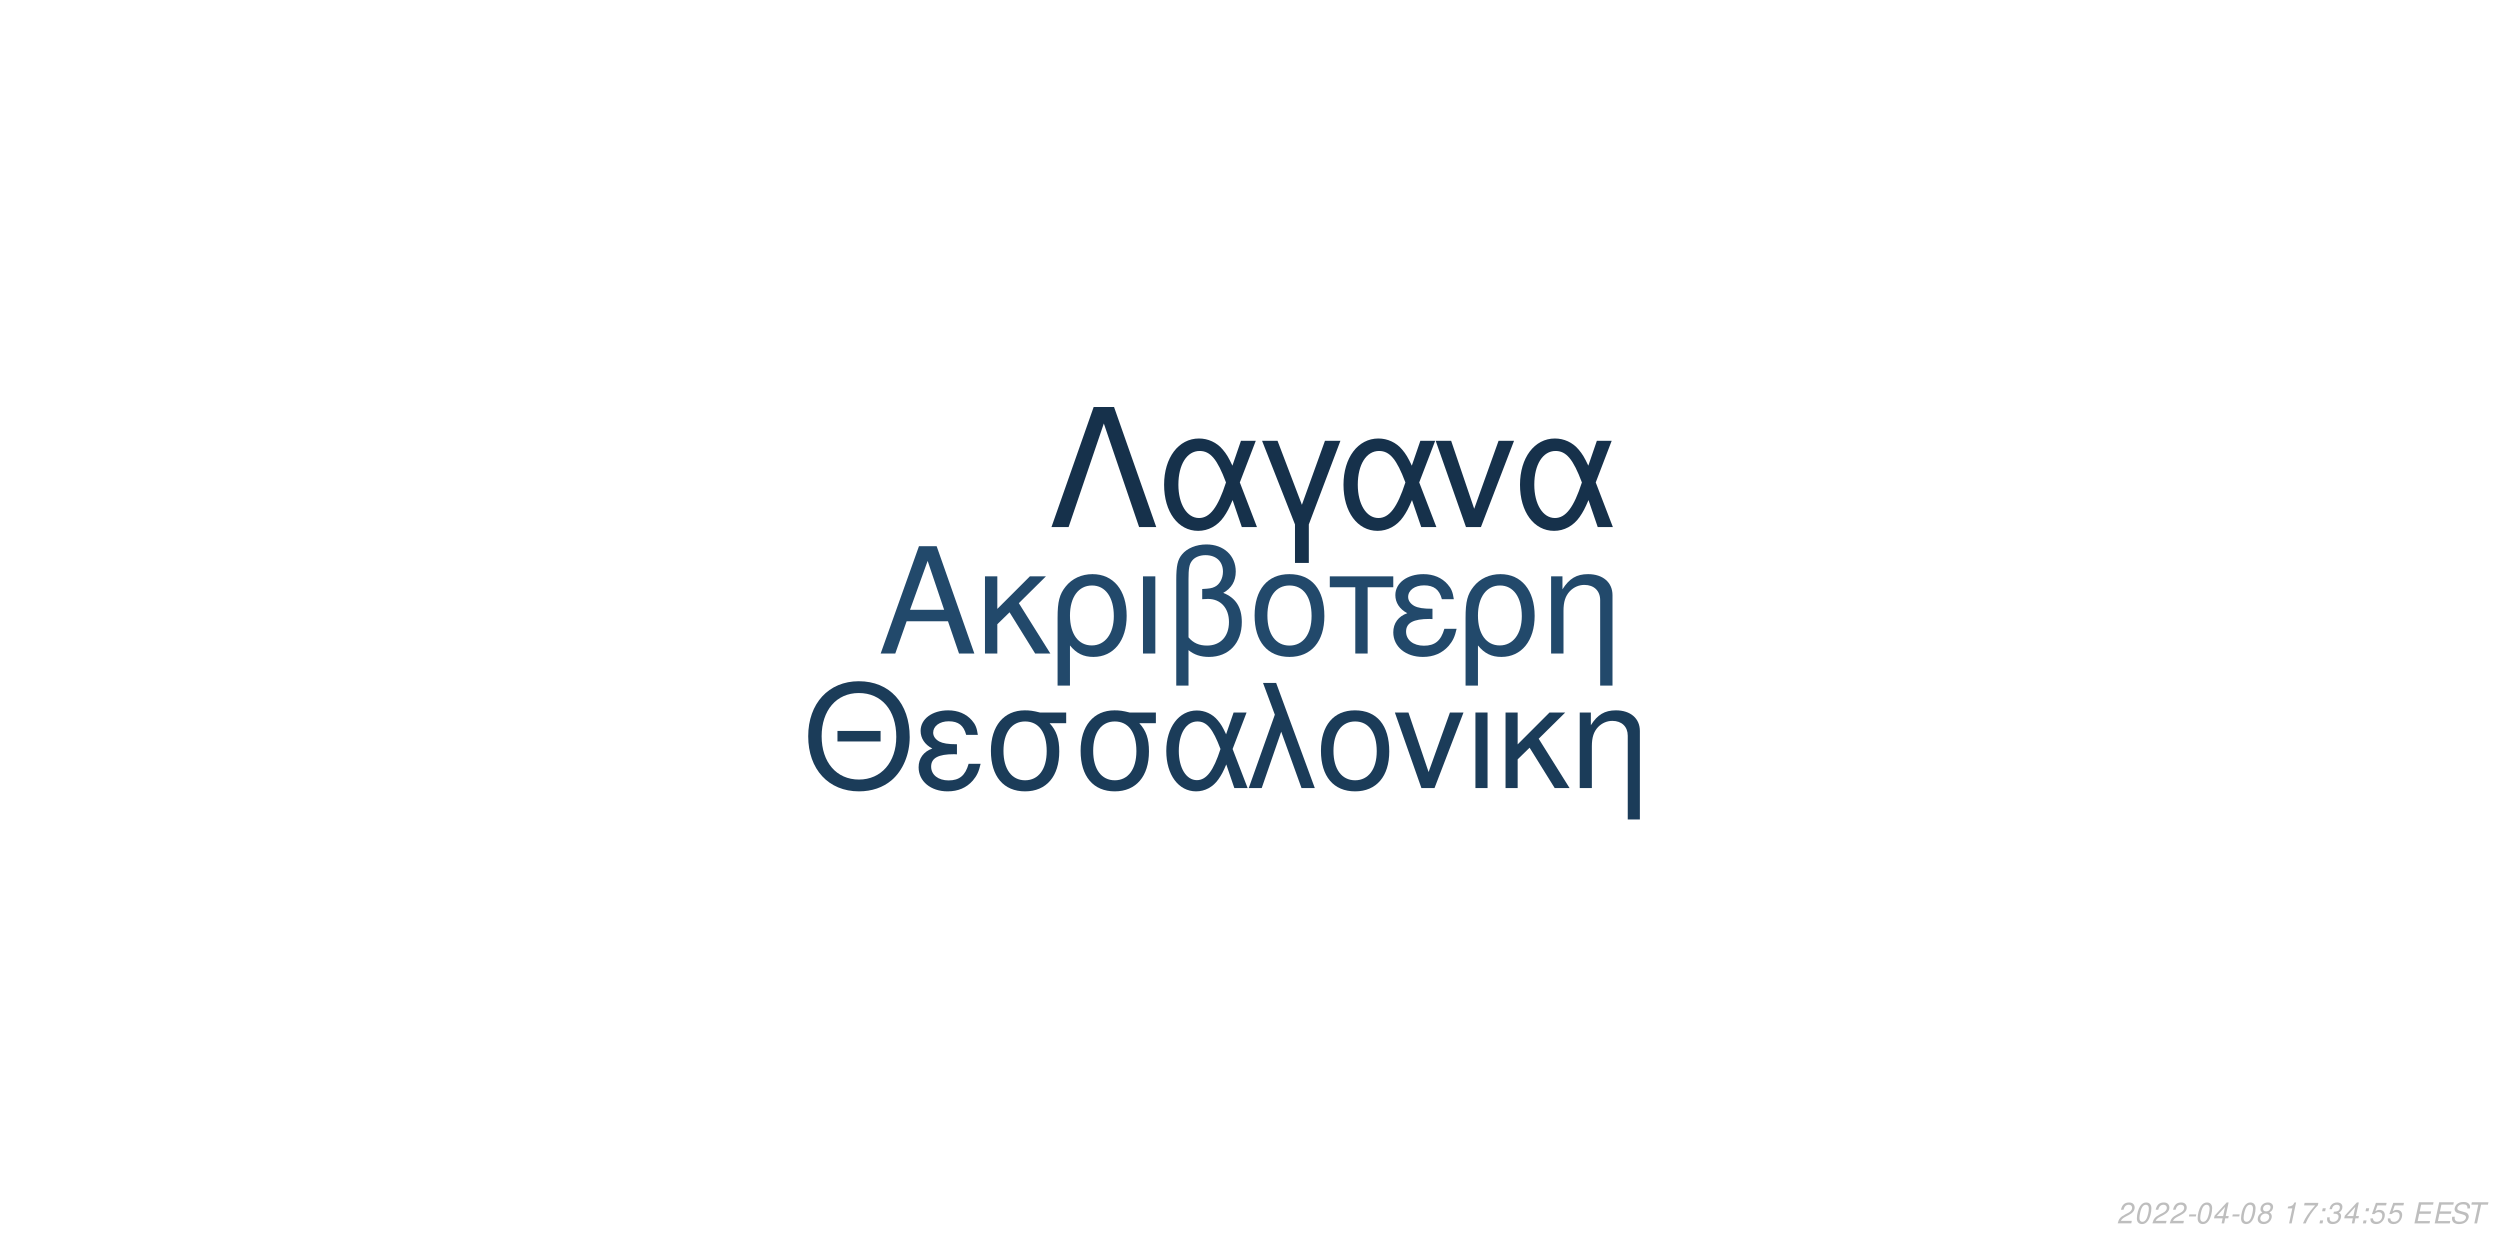
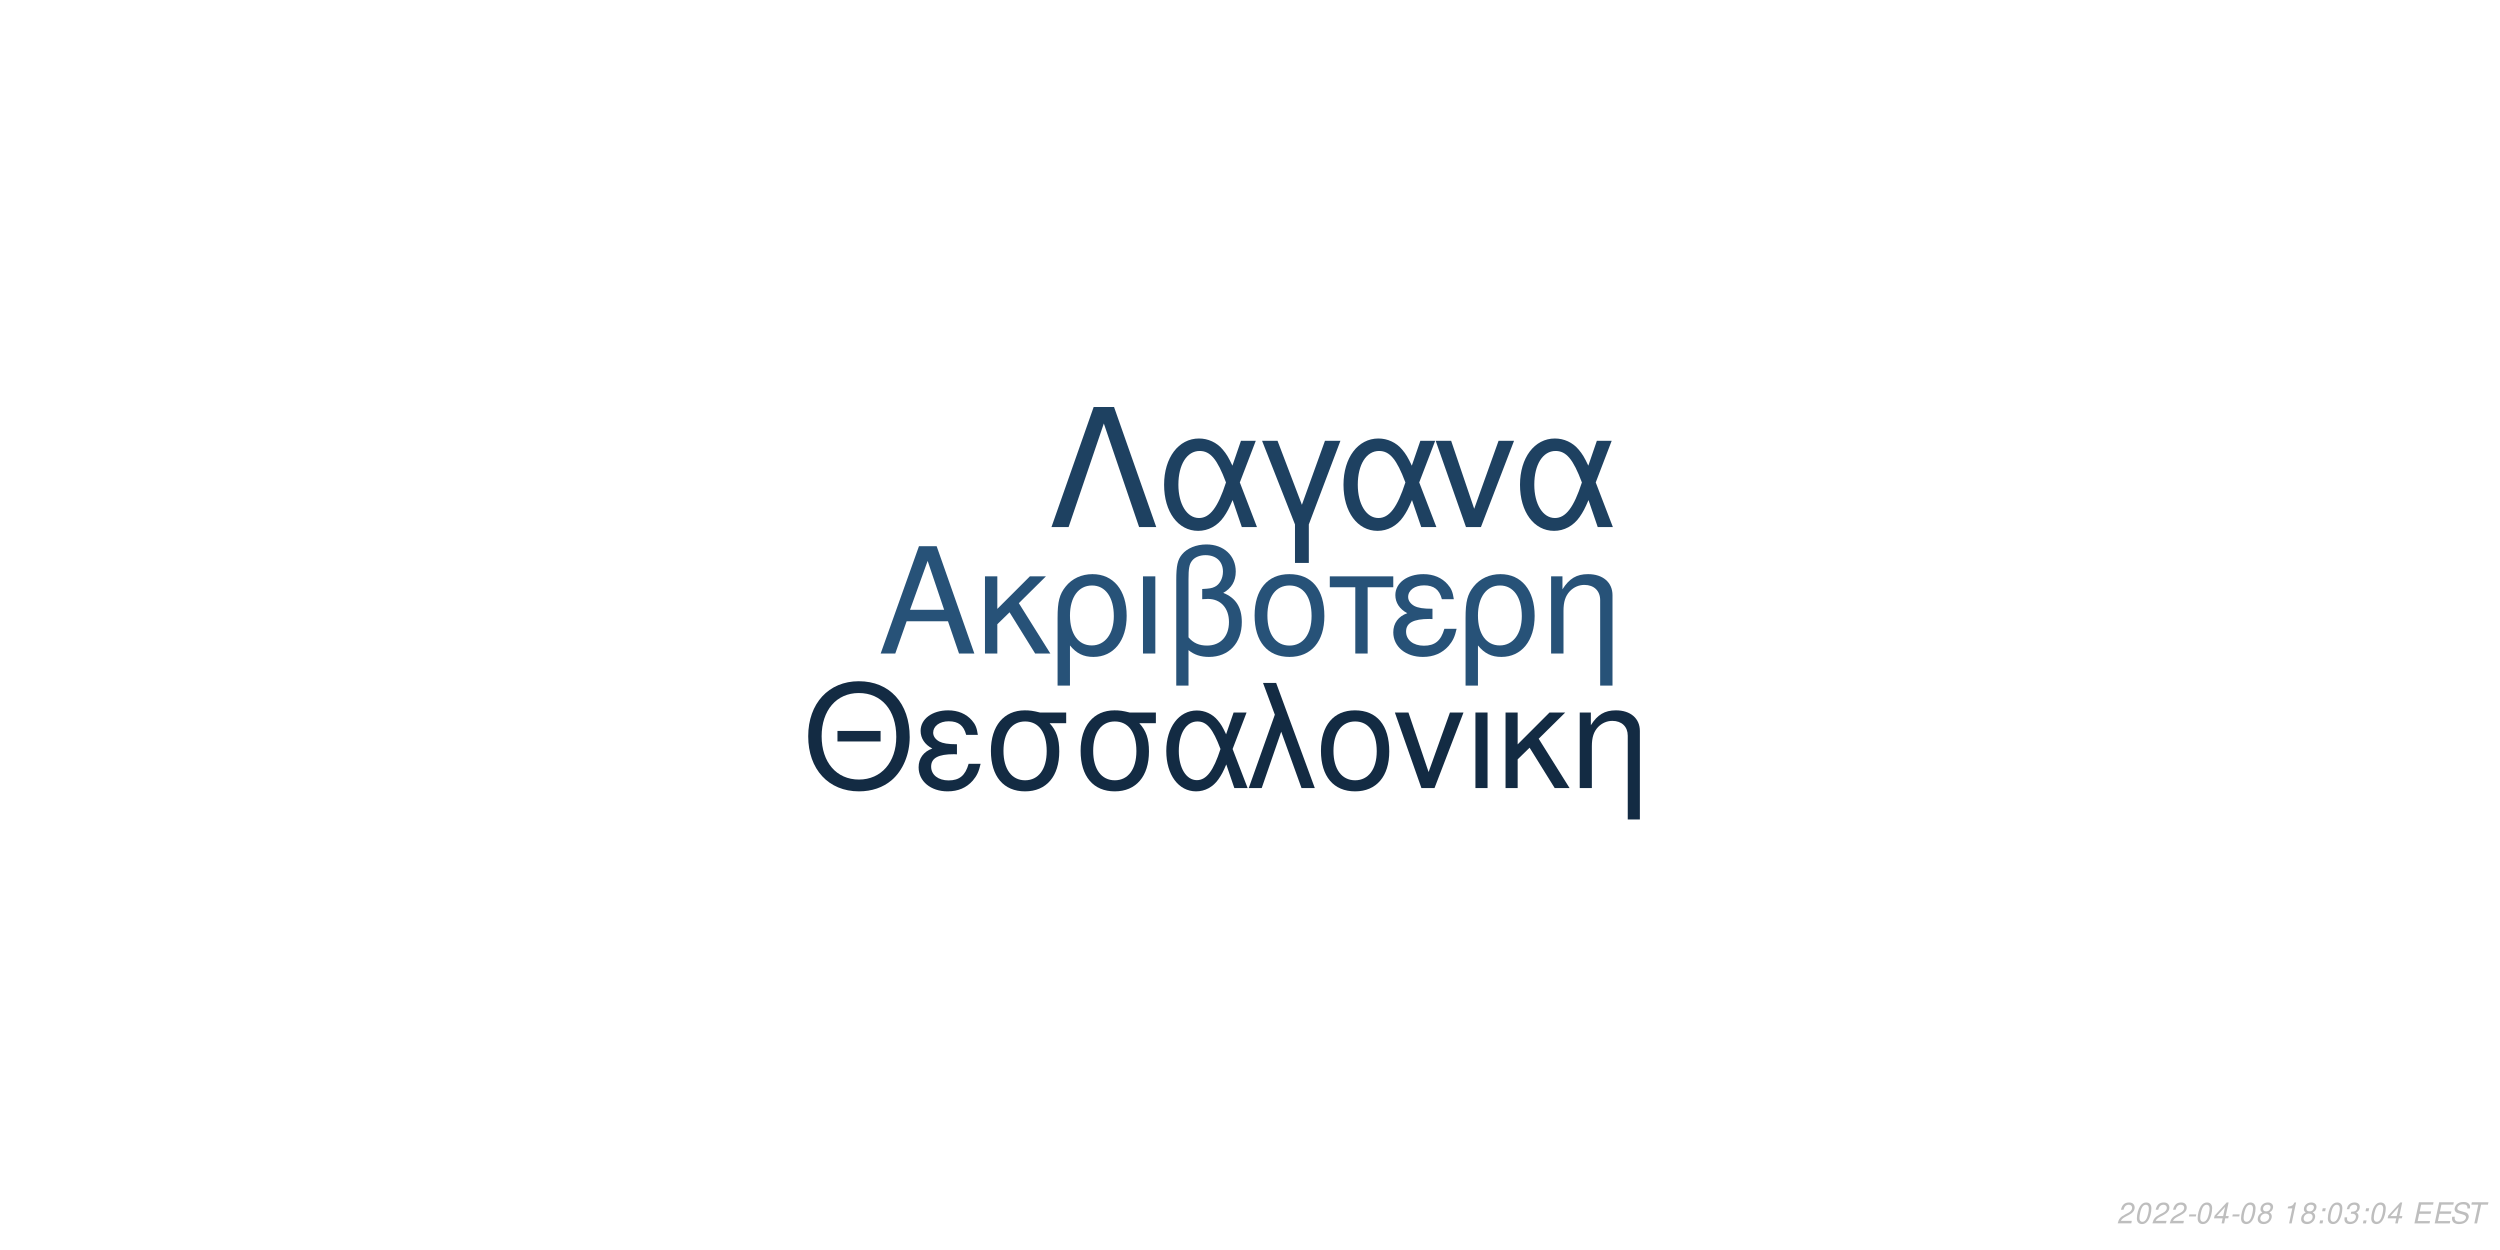
<svg xmlns="http://www.w3.org/2000/svg" xmlns:xlink="http://www.w3.org/1999/xlink" width="864pt" height="432pt" viewBox="0 0 864 432" version="1.1">
  <defs>
    <g>
      <symbol overflow="visible" id="glyph0-0">
        <path style="stroke:none;" d="" />
      </symbol>
      <symbol overflow="visible" id="glyph0-1">
        <path style="stroke:none;" d="M 24.125 -11.141 L 27.938 0 L 33.234 0 L 20.203 -37.094 L 14.094 -37.094 L 0.859 0 L 5.906 0 L 9.828 -11.141 Z M 22.797 -15.109 L 11 -15.109 L 17.094 -32.016 Z M 22.797 -15.109 " />
      </symbol>
      <symbol overflow="visible" id="glyph0-2">
        <path style="stroke:none;" d="M 7.172 -15.422 L 7.172 -26.672 L 2.906 -26.672 L 2.906 0 L 7.172 0 L 7.172 -10.125 L 11.406 -14.25 L 20.25 0 L 25.5 0 L 14.609 -17.406 L 23.969 -26.672 L 18.422 -26.672 Z M 7.172 -15.422 " />
      </symbol>
      <symbol overflow="visible" id="glyph0-3">
        <path style="stroke:none;" d="M 3 11.094 L 7.281 11.094 L 7.281 -2.797 C 9.516 -0.047 11.953 1.172 15.375 1.172 C 22.344 1.172 26.875 -4.422 26.875 -13.031 C 26.875 -21.891 22.297 -27.438 15.062 -27.438 C 11.297 -27.438 7.984 -25.906 5.797 -23.156 C 3.672 -20.516 3 -17.969 3 -12.359 Z M 14.906 -23.516 C 19.547 -23.516 22.438 -19.438 22.438 -12.922 C 22.438 -6.812 19.391 -2.797 14.812 -2.797 C 10.172 -2.797 7.281 -6.766 7.281 -13.125 C 7.281 -19.484 10.234 -23.516 14.906 -23.516 Z M 14.906 -23.516 " />
      </symbol>
      <symbol overflow="visible" id="glyph0-4">
        <path style="stroke:none;" d="M 3.516 0 L 7.781 0 L 7.781 -26.672 L 3.516 -26.672 Z M 3.516 0 " />
      </symbol>
      <symbol overflow="visible" id="glyph0-5">
        <path style="stroke:none;" d="M 4.016 11.094 L 8.25 11.094 L 8.25 -1.172 C 10.172 0.406 12.422 1.172 15.312 1.172 C 22.188 1.172 26.672 -3.609 26.672 -10.891 C 26.672 -15.984 24.578 -19.234 20.25 -20.969 C 23.109 -22.547 24.578 -25.031 24.578 -28.344 C 24.578 -33.844 20.406 -37.703 14.453 -37.703 C 10.938 -37.703 7.734 -36.391 6 -34.25 C 4.484 -32.422 4.016 -30.328 4.016 -25.391 Z M 8.25 -25.656 C 8.25 -29.359 8.5 -30.844 9.469 -32.062 C 10.375 -33.281 12.156 -34 14.094 -34 C 17.812 -34 20.156 -31.812 20.156 -28.297 C 20.156 -25.953 18.984 -23.812 17.297 -23.047 C 16.281 -22.547 15.469 -22.438 12.984 -22.297 L 12.984 -18.781 C 13.734 -18.828 14.344 -18.875 14.969 -18.875 C 19.344 -18.875 22.234 -15.719 22.234 -10.891 C 22.234 -5.906 19.281 -2.75 14.656 -2.75 C 11.953 -2.75 9.922 -3.609 8.25 -5.594 Z M 8.25 -25.656 " />
      </symbol>
      <symbol overflow="visible" id="glyph0-6">
        <path style="stroke:none;" d="M 14.094 -27.438 C 6.562 -27.438 2.094 -22.094 2.094 -13.125 C 2.094 -4.125 6.562 1.172 14.141 1.172 C 21.672 1.172 26.203 -4.172 26.203 -12.922 C 26.203 -22.188 21.828 -27.438 14.094 -27.438 Z M 14.141 -23.516 C 18.938 -23.516 21.781 -19.594 21.781 -12.984 C 21.781 -6.672 18.828 -2.75 14.141 -2.75 C 9.422 -2.75 6.516 -6.672 6.516 -13.125 C 6.516 -19.594 9.422 -23.516 14.141 -23.516 Z M 14.141 -23.516 " />
      </symbol>
      <symbol overflow="visible" id="glyph0-7">
        <path style="stroke:none;" d="M 7.891 0 L 12.156 0 L 12.156 -22.906 L 21.016 -22.906 L 21.016 -26.672 L -0.922 -26.672 L -0.922 -22.906 L 7.891 -22.906 Z M 7.891 0 " />
      </symbol>
      <symbol overflow="visible" id="glyph0-8">
        <path style="stroke:none;" d="M 14.562 -15.469 C 11.344 -15.469 9.562 -15.781 8.297 -16.438 C 6.922 -17.203 6.156 -18.328 6.156 -19.547 C 6.156 -21.891 8.453 -23.562 11.656 -23.562 C 15.062 -23.562 16.953 -22.094 17.812 -18.781 L 21.938 -18.781 C 21.578 -21.266 21.062 -22.5 19.797 -23.922 C 17.812 -26.203 14.906 -27.438 11.453 -27.438 C 5.797 -27.438 1.734 -24.375 1.734 -20.203 C 1.734 -17.609 3.156 -15.375 5.859 -13.938 C 2.797 -12.875 1.016 -10.484 1.016 -7.328 C 1.016 -2.391 5.297 1.172 11.25 1.172 C 14.969 1.172 17.906 -0.109 20.156 -2.641 C 21.578 -4.328 22.297 -5.797 22.906 -8.547 L 18.672 -8.547 C 17.5 -4.422 15.422 -2.703 11.609 -2.703 C 7.938 -2.703 5.438 -4.688 5.438 -7.578 C 5.438 -10.578 7.938 -11.953 13.484 -11.953 C 13.641 -11.953 14.094 -11.953 14.562 -11.906 Z M 14.562 -15.469 " />
      </symbol>
      <symbol overflow="visible" id="glyph0-9">
        <path style="stroke:none;" d="M 3.562 -26.672 L 3.562 0 L 7.844 0 L 7.844 -14.703 C 7.844 -17.906 8.5 -19.891 10.031 -21.531 C 11.406 -22.953 13.188 -23.719 15.062 -23.719 C 18.375 -23.719 20.516 -21.672 20.516 -18.469 L 20.516 11.094 L 24.781 11.094 L 24.781 -20.156 C 24.781 -24.578 21.469 -27.438 16.328 -27.438 C 12.359 -27.438 9.828 -25.906 7.484 -22.188 L 7.484 -26.672 Z M 3.562 -26.672 " />
      </symbol>
      <symbol overflow="visible" id="glyph1-0">
        <path style="stroke:none;" d="" />
      </symbol>
      <symbol overflow="visible" id="glyph1-1">
        <path style="stroke:none;" d="M 26.859 -19.734 L 11.953 -19.734 L 11.953 -16.094 L 26.859 -16.094 Z M 19.328 -36.922 C 8.922 -36.922 1.844 -29.25 1.844 -17.891 C 1.844 -6.484 8.875 1.141 19.391 1.141 C 23.812 1.141 27.703 -0.203 30.641 -2.688 C 34.578 -6.031 36.922 -11.656 36.922 -17.594 C 36.922 -29.297 30 -36.922 19.328 -36.922 Z M 19.328 -32.844 C 27.203 -32.844 32.281 -26.906 32.281 -17.688 C 32.281 -8.922 27.062 -2.938 19.391 -2.938 C 11.609 -2.938 6.484 -8.922 6.484 -17.891 C 6.484 -26.859 11.609 -32.844 19.328 -32.844 Z M 19.328 -32.844 " />
      </symbol>
      <symbol overflow="visible" id="glyph1-2">
        <path style="stroke:none;" d="M 14.25 -15.141 C 11.109 -15.141 9.375 -15.453 8.125 -16.094 C 6.781 -16.844 6.031 -17.938 6.031 -19.141 C 6.031 -21.422 8.266 -23.078 11.406 -23.078 C 14.75 -23.078 16.594 -21.625 17.438 -18.391 L 21.469 -18.391 C 21.125 -20.828 20.625 -22.031 19.391 -23.422 C 17.438 -25.656 14.594 -26.859 11.219 -26.859 C 5.688 -26.859 1.688 -23.875 1.688 -19.781 C 1.688 -17.234 3.094 -15.047 5.734 -13.656 C 2.734 -12.609 1 -10.266 1 -7.172 C 1 -2.344 5.188 1.141 11.016 1.141 C 14.656 1.141 17.547 -0.094 19.734 -2.594 C 21.125 -4.234 21.828 -5.688 22.422 -8.375 L 18.281 -8.375 C 17.141 -4.328 15.094 -2.641 11.359 -2.641 C 7.766 -2.641 5.328 -4.578 5.328 -7.422 C 5.328 -10.359 7.766 -11.703 13.203 -11.703 C 13.359 -11.703 13.797 -11.703 14.25 -11.656 Z M 14.25 -15.141 " />
      </symbol>
      <symbol overflow="visible" id="glyph1-3">
        <path style="stroke:none;" d="M 29 -26.109 L 19.938 -26.109 C 17.594 -26.703 16.438 -26.859 14.703 -26.859 C 7.469 -26.859 2.984 -21.469 2.984 -12.859 C 2.984 -4.031 7.375 1.141 14.797 1.141 C 22.172 1.141 26.609 -4.078 26.609 -12.656 C 26.609 -17.047 25.656 -19.828 23.266 -22.422 L 29 -22.422 Z M 14.797 -23.016 C 19.531 -23.016 22.266 -19.234 22.266 -12.75 C 22.266 -6.531 19.438 -2.688 14.797 -2.688 C 10.172 -2.688 7.328 -6.531 7.328 -12.859 C 7.328 -19.188 10.172 -23.016 14.797 -23.016 Z M 14.797 -23.016 " />
      </symbol>
      <symbol overflow="visible" id="glyph1-4">
        <path style="stroke:none;" d="M 29.344 -26.109 L 24.859 -26.109 L 22.266 -18.578 C 21.125 -21.031 20.484 -22.125 19.328 -23.469 C 17.547 -25.609 14.906 -26.812 12.156 -26.812 C 5.984 -26.812 1.594 -20.984 1.594 -12.812 C 1.594 -4.578 5.828 1.141 11.906 1.141 C 14.953 1.141 17.734 -0.344 19.625 -3.047 C 20.672 -4.531 21.281 -5.688 22.328 -8.172 L 25.109 0 L 29.703 0 L 24.516 -13.5 Z M 20.328 -13.5 C 17.891 -5.922 15.453 -2.734 12.156 -2.734 C 8.516 -2.734 5.922 -6.922 5.922 -12.812 C 5.922 -18.938 8.516 -23.016 12.359 -23.016 C 15.594 -23.016 17.688 -20.531 20.328 -13.5 Z M 20.328 -13.5 " />
      </symbol>
      <symbol overflow="visible" id="glyph1-5">
        <path style="stroke:none;" d="M 1.094 0 L 5.578 0 L 12.312 -19.484 L 19.328 0 L 23.922 0 L 10.562 -36.328 L 6.031 -36.328 L 10.109 -25.359 Z M 1.094 0 " />
      </symbol>
      <symbol overflow="visible" id="glyph1-6">
        <path style="stroke:none;" d="M 13.797 -26.859 C 6.422 -26.859 2.047 -21.625 2.047 -12.859 C 2.047 -4.031 6.422 1.141 13.859 1.141 C 21.234 1.141 25.656 -4.078 25.656 -12.656 C 25.656 -21.719 21.375 -26.859 13.797 -26.859 Z M 13.859 -23.016 C 18.531 -23.016 21.328 -19.188 21.328 -12.703 C 21.328 -6.531 18.438 -2.688 13.859 -2.688 C 9.219 -2.688 6.375 -6.531 6.375 -12.859 C 6.375 -19.188 9.219 -23.016 13.859 -23.016 Z M 13.859 -23.016 " />
      </symbol>
      <symbol overflow="visible" id="glyph1-7">
        <path style="stroke:none;" d="M 14.297 0 L 24.312 -26.109 L 19.625 -26.109 L 12.25 -5.531 L 5.281 -26.109 L 0.594 -26.109 L 9.766 0 Z M 14.297 0 " />
      </symbol>
      <symbol overflow="visible" id="glyph1-8">
        <path style="stroke:none;" d="M 3.438 0 L 7.625 0 L 7.625 -26.109 L 3.438 -26.109 Z M 3.438 0 " />
      </symbol>
      <symbol overflow="visible" id="glyph1-9">
        <path style="stroke:none;" d="M 7.031 -15.094 L 7.031 -26.109 L 2.844 -26.109 L 2.844 0 L 7.031 0 L 7.031 -9.922 L 11.156 -13.953 L 19.828 0 L 24.969 0 L 14.297 -17.047 L 23.469 -26.109 L 18.031 -26.109 Z M 7.031 -15.094 " />
      </symbol>
      <symbol overflow="visible" id="glyph1-10">
        <path style="stroke:none;" d="M 3.484 -26.109 L 3.484 0 L 7.672 0 L 7.672 -14.406 C 7.672 -17.547 8.328 -19.484 9.812 -21.078 C 11.156 -22.469 12.906 -23.219 14.75 -23.219 C 17.984 -23.219 20.078 -21.234 20.078 -18.094 L 20.078 10.859 L 24.266 10.859 L 24.266 -19.734 C 24.266 -24.062 21.031 -26.859 16 -26.859 C 12.109 -26.859 9.609 -25.359 7.328 -21.719 L 7.328 -26.109 Z M 3.484 -26.109 " />
      </symbol>
      <symbol overflow="visible" id="glyph2-0">
        <path style="stroke:none;" d="" />
      </symbol>
      <symbol overflow="visible" id="glyph2-1">
        <path style="stroke:none;" d="M 22.531 -41.484 L 15.484 -41.484 L 0.906 0 L 6.828 0 L 19 -35.797 L 31.188 0 L 37.109 0 Z M 22.531 -41.484 " />
      </symbol>
      <symbol overflow="visible" id="glyph2-2">
        <path style="stroke:none;" d="M 33.516 -29.812 L 28.391 -29.812 L 25.438 -21.219 C 24.125 -24.016 23.391 -25.266 22.078 -26.797 C 20.031 -29.25 17.016 -30.609 13.891 -30.609 C 6.828 -30.609 1.828 -23.953 1.828 -14.625 C 1.828 -5.234 6.656 1.312 13.594 1.312 C 17.078 1.312 20.266 -0.391 22.422 -3.469 C 23.609 -5.172 24.297 -6.484 25.5 -9.328 L 28.688 0 L 33.922 0 L 28 -15.422 Z M 23.219 -15.422 C 20.422 -6.766 17.641 -3.125 13.891 -3.125 C 9.734 -3.125 6.766 -7.906 6.766 -14.625 C 6.766 -21.625 9.734 -26.297 14.109 -26.297 C 17.812 -26.297 20.203 -23.453 23.219 -15.422 Z M 23.219 -15.422 " />
      </symbol>
      <symbol overflow="visible" id="glyph2-3">
        <path style="stroke:none;" d="M 12.062 12.406 L 16.844 12.406 L 16.844 -0.906 L 27.766 -29.812 L 22.422 -29.812 L 14.453 -7.688 L 6.031 -29.812 L 0.688 -29.812 L 12.062 -0.906 Z M 12.062 12.406 " />
      </symbol>
      <symbol overflow="visible" id="glyph2-4">
        <path style="stroke:none;" d="M 16.328 0 L 27.766 -29.812 L 22.422 -29.812 L 14 -6.312 L 6.031 -29.812 L 0.688 -29.812 L 11.156 0 Z M 16.328 0 " />
      </symbol>
      <symbol overflow="visible" id="glyph3-0">
        <path style="stroke:none;" d="" />
      </symbol>
      <symbol overflow="visible" id="glyph3-1">
        <path style="stroke:none;" d="M 5.234 -0.875 L 1.469 -0.875 C 1.641 -1.375 2.203 -1.891 3.109 -2.344 L 4.234 -2.938 C 5.562 -3.625 6.219 -4.469 6.219 -5.484 C 6.219 -5.938 6.062 -6.359 5.797 -6.656 C 5.469 -7.047 4.984 -7.234 4.312 -7.234 C 2.766 -7.234 1.891 -6.453 1.484 -4.734 L 2.375 -4.734 C 2.484 -5.188 2.609 -5.484 2.797 -5.75 C 3.094 -6.203 3.609 -6.453 4.188 -6.453 C 4.891 -6.453 5.344 -6.031 5.344 -5.375 C 5.344 -4.703 4.859 -4.094 4.016 -3.656 L 2.984 -3.125 C 1.234 -2.188 0.797 -1.656 0.344 -0.016 L 5.047 -0.016 Z M 5.234 -0.875 " />
      </symbol>
      <symbol overflow="visible" id="glyph3-2">
        <path style="stroke:none;" d="M 4.203 -7.234 C 3.375 -7.234 2.688 -6.812 2.125 -5.984 C 1.484 -5.047 0.984 -3.188 0.984 -1.734 C 0.984 -1.109 1.172 -0.562 1.484 -0.266 C 1.797 0.047 2.281 0.234 2.766 0.234 C 3.625 0.234 4.281 -0.156 4.859 -1.016 C 5.516 -1.953 6 -3.797 6 -5.266 C 6 -6.5 5.328 -7.234 4.203 -7.234 Z M 4.094 -6.453 C 4.734 -6.453 5.125 -5.984 5.125 -5.156 C 5.125 -4.203 4.781 -2.625 4.406 -1.812 C 3.984 -0.938 3.516 -0.547 2.875 -0.547 C 2.25 -0.547 1.875 -1.031 1.875 -1.828 C 1.875 -2.797 2.203 -4.344 2.594 -5.203 C 2.984 -6.047 3.453 -6.453 4.094 -6.453 Z M 4.094 -6.453 " />
      </symbol>
      <symbol overflow="visible" id="glyph3-3">
        <path style="stroke:none;" d="M 3.516 -3.125 L 1.125 -3.125 L 0.969 -2.406 L 3.359 -2.406 Z M 3.516 -3.125 " />
      </symbol>
      <symbol overflow="visible" id="glyph3-4">
        <path style="stroke:none;" d="M 3.625 -1.75 L 3.266 0 L 4.141 0 L 4.516 -1.75 L 5.562 -1.75 L 5.734 -2.531 L 4.688 -2.531 L 5.688 -7.234 L 5.016 -7.234 L 0.844 -2.672 L 0.641 -1.75 Z M 3.797 -2.531 L 1.594 -2.531 L 4.469 -5.703 Z M 3.797 -2.531 " />
      </symbol>
      <symbol overflow="visible" id="glyph3-5">
        <path style="stroke:none;" d="M 4.766 -3.797 C 5.078 -3.969 5.234 -4.078 5.438 -4.234 C 5.812 -4.594 6.062 -5.172 6.062 -5.734 C 6.062 -6.625 5.344 -7.234 4.266 -7.234 C 2.812 -7.234 1.703 -6.219 1.703 -4.875 C 1.703 -4.406 1.875 -4.125 2.359 -3.812 C 1.297 -3.312 0.75 -2.516 0.75 -1.469 C 0.75 -0.438 1.547 0.234 2.812 0.234 C 3.656 0.234 4.359 -0.094 4.938 -0.734 C 5.359 -1.234 5.609 -1.859 5.609 -2.438 C 5.609 -3.047 5.312 -3.516 4.766 -3.797 Z M 4.109 -6.453 C 4.797 -6.453 5.188 -6.125 5.188 -5.578 C 5.188 -5.266 5.062 -4.922 4.859 -4.672 C 4.562 -4.312 4.188 -4.156 3.656 -4.156 C 2.984 -4.156 2.594 -4.453 2.594 -4.984 C 2.594 -5.859 3.203 -6.453 4.109 -6.453 Z M 3.453 -3.406 C 4.234 -3.406 4.734 -2.984 4.734 -2.312 C 4.734 -1.312 3.922 -0.547 2.875 -0.547 C 2.125 -0.547 1.625 -0.969 1.625 -1.625 C 1.625 -2.609 2.438 -3.406 3.453 -3.406 Z M 3.453 -3.406 " />
      </symbol>
      <symbol overflow="visible" id="glyph3-6">
        <path style="stroke:none;" d="" />
      </symbol>
      <symbol overflow="visible" id="glyph3-7">
        <path style="stroke:none;" d="M 3.703 -5.188 L 2.594 0 L 3.469 0 L 5.016 -7.234 L 4.438 -7.234 C 3.906 -6.156 3.688 -6.016 2.234 -5.812 L 2.109 -5.188 Z M 3.703 -5.188 " />
      </symbol>
      <symbol overflow="visible" id="glyph3-8">
-         <path style="stroke:none;" d="M 6.703 -7.094 L 1.953 -7.094 L 1.766 -6.219 L 5.594 -6.219 C 3.344 -3.688 2.266 -2.109 1.375 0 L 2.344 0 C 3.031 -1.906 4.828 -4.594 6.547 -6.281 Z M 6.703 -7.094 " />
+         <path style="stroke:none;" d="M 2.359 -1.031 L 1.312 -1.031 L 1.094 0 L 2.141 0 Z M 3.266 -5.234 L 2.219 -5.234 L 2 -4.203 L 3.047 -4.203 Z M 3.266 -5.234 " />
      </symbol>
      <symbol overflow="visible" id="glyph3-9">
-         <path style="stroke:none;" d="M 2.359 -1.031 L 1.312 -1.031 L 1.094 0 L 2.141 0 Z M 3.266 -5.234 L 2.219 -5.234 L 2 -4.203 L 3.047 -4.203 Z M 3.266 -5.234 " />
+         <path style="stroke:none;" d="M 2.922 -3.312 C 3.125 -3.344 3.234 -3.344 3.375 -3.344 C 4.203 -3.344 4.688 -3 4.688 -2.406 C 4.688 -1.312 3.906 -0.547 2.781 -0.547 C 2.047 -0.547 1.594 -0.938 1.594 -1.562 C 1.594 -1.719 1.609 -1.844 1.656 -2.094 L 0.766 -2.094 C 0.734 -1.797 0.719 -1.641 0.719 -1.469 C 0.719 -0.375 1.406 0.234 2.641 0.234 C 3.547 0.234 4.297 -0.078 4.812 -0.656 C 5.266 -1.156 5.562 -1.875 5.562 -2.547 C 5.562 -3.125 5.344 -3.453 4.797 -3.734 C 5.641 -4.234 6.016 -4.844 6.016 -5.734 C 6.016 -6.656 5.312 -7.234 4.203 -7.234 C 3.375 -7.234 2.672 -6.938 2.188 -6.375 C 1.891 -6.031 1.703 -5.641 1.516 -4.906 L 2.391 -4.906 C 2.5 -5.359 2.594 -5.594 2.734 -5.812 C 3.047 -6.234 3.516 -6.453 4.078 -6.453 C 4.734 -6.453 5.141 -6.125 5.141 -5.578 C 5.141 -5.188 5.016 -4.797 4.797 -4.547 C 4.516 -4.234 4 -4.062 3.266 -4.062 L 3.078 -4.062 Z M 2.922 -3.312 " />
      </symbol>
      <symbol overflow="visible" id="glyph3-10">
-         <path style="stroke:none;" d="M 2.922 -3.312 C 3.125 -3.344 3.234 -3.344 3.375 -3.344 C 4.203 -3.344 4.688 -3 4.688 -2.406 C 4.688 -1.312 3.906 -0.547 2.781 -0.547 C 2.047 -0.547 1.594 -0.938 1.594 -1.562 C 1.594 -1.719 1.609 -1.844 1.656 -2.094 L 0.766 -2.094 C 0.734 -1.797 0.719 -1.641 0.719 -1.469 C 0.719 -0.375 1.406 0.234 2.641 0.234 C 3.547 0.234 4.297 -0.078 4.812 -0.656 C 5.266 -1.156 5.562 -1.875 5.562 -2.547 C 5.562 -3.125 5.344 -3.453 4.797 -3.734 C 5.641 -4.234 6.016 -4.844 6.016 -5.734 C 6.016 -6.656 5.312 -7.234 4.203 -7.234 C 3.375 -7.234 2.672 -6.938 2.188 -6.375 C 1.891 -6.031 1.703 -5.641 1.516 -4.906 L 2.391 -4.906 C 2.5 -5.359 2.594 -5.594 2.734 -5.812 C 3.047 -6.234 3.516 -6.453 4.078 -6.453 C 4.734 -6.453 5.141 -6.125 5.141 -5.578 C 5.141 -5.188 5.016 -4.797 4.797 -4.547 C 4.516 -4.234 4 -4.062 3.266 -4.062 L 3.078 -4.062 Z M 2.922 -3.312 " />
+         <path style="stroke:none;" d="M 2.547 -3.312 L 6.5 -3.312 L 6.688 -4.141 L 2.719 -4.141 L 3.219 -6.469 L 7.344 -6.469 L 7.516 -7.297 L 2.453 -7.297 L 0.906 0 L 6.125 0 L 6.297 -0.812 L 2.016 -0.812 Z M 2.547 -3.312 " />
      </symbol>
      <symbol overflow="visible" id="glyph3-11">
-         <path style="stroke:none;" d="M 6.297 -7.094 L 2.594 -7.094 L 1.234 -3.234 L 2.047 -3.234 C 2.656 -3.766 2.938 -3.906 3.531 -3.906 C 4.328 -3.906 4.797 -3.453 4.797 -2.688 C 4.797 -1.438 3.969 -0.547 2.828 -0.547 C 2.031 -0.547 1.609 -0.938 1.578 -1.734 L 0.703 -1.734 L 0.703 -1.516 C 0.703 -0.938 0.844 -0.547 1.188 -0.266 C 1.562 0.062 2.078 0.234 2.703 0.234 C 3.656 0.234 4.391 -0.156 4.984 -0.922 C 5.422 -1.5 5.672 -2.234 5.672 -2.953 C 5.672 -4 4.938 -4.672 3.812 -4.672 C 3.328 -4.672 2.906 -4.547 2.406 -4.234 L 3.109 -6.219 L 6.109 -6.219 Z M 6.297 -7.094 " />
+         <path style="stroke:none;" d="M 7.062 -5.156 C 7.125 -5.438 7.141 -5.562 7.141 -5.703 C 7.141 -6.156 6.938 -6.594 6.594 -6.891 C 6.188 -7.25 5.656 -7.406 4.875 -7.406 C 3.844 -7.406 3.047 -7.125 2.5 -6.562 C 2.094 -6.141 1.781 -5.438 1.781 -4.922 C 1.781 -4.297 2.219 -3.766 2.891 -3.562 L 4.594 -3.094 C 5.406 -2.859 5.734 -2.578 5.734 -2.094 C 5.734 -1.781 5.547 -1.406 5.266 -1.141 C 4.844 -0.766 4.266 -0.578 3.453 -0.578 C 2.328 -0.578 1.812 -0.984 1.812 -1.906 C 1.812 -2.047 1.812 -2.125 1.844 -2.312 L 0.984 -2.312 C 0.906 -2.062 0.891 -1.906 0.891 -1.688 C 0.891 -0.484 1.797 0.234 3.297 0.234 C 4.359 0.234 5.234 -0.062 5.812 -0.609 C 6.344 -1.078 6.688 -1.797 6.688 -2.375 C 6.688 -2.641 6.609 -2.906 6.453 -3.156 C 6.234 -3.5 5.938 -3.703 5.469 -3.828 L 3.75 -4.312 C 2.984 -4.547 2.734 -4.734 2.734 -5.188 C 2.734 -5.547 2.875 -5.844 3.188 -6.109 C 3.547 -6.438 4.031 -6.594 4.703 -6.594 C 5.266 -6.594 5.688 -6.484 5.906 -6.297 C 6.094 -6.125 6.219 -5.797 6.219 -5.516 C 6.219 -5.422 6.203 -5.344 6.188 -5.156 Z M 7.062 -5.156 " />
      </symbol>
      <symbol overflow="visible" id="glyph3-12">
-         <path style="stroke:none;" d="M 2.547 -3.312 L 6.5 -3.312 L 6.688 -4.141 L 2.719 -4.141 L 3.219 -6.469 L 7.344 -6.469 L 7.516 -7.297 L 2.453 -7.297 L 0.906 0 L 6.125 0 L 6.297 -0.812 L 2.016 -0.812 Z M 2.547 -3.312 " />
-       </symbol>
-       <symbol overflow="visible" id="glyph3-13">
-         <path style="stroke:none;" d="M 7.062 -5.156 C 7.125 -5.438 7.141 -5.562 7.141 -5.703 C 7.141 -6.156 6.938 -6.594 6.594 -6.891 C 6.188 -7.25 5.656 -7.406 4.875 -7.406 C 3.844 -7.406 3.047 -7.125 2.5 -6.562 C 2.094 -6.141 1.781 -5.438 1.781 -4.922 C 1.781 -4.297 2.219 -3.766 2.891 -3.562 L 4.594 -3.094 C 5.406 -2.859 5.734 -2.578 5.734 -2.094 C 5.734 -1.781 5.547 -1.406 5.266 -1.141 C 4.844 -0.766 4.266 -0.578 3.453 -0.578 C 2.328 -0.578 1.812 -0.984 1.812 -1.906 C 1.812 -2.047 1.812 -2.125 1.844 -2.312 L 0.984 -2.312 C 0.906 -2.062 0.891 -1.906 0.891 -1.688 C 0.891 -0.484 1.797 0.234 3.297 0.234 C 4.359 0.234 5.234 -0.062 5.812 -0.609 C 6.344 -1.078 6.688 -1.797 6.688 -2.375 C 6.688 -2.641 6.609 -2.906 6.453 -3.156 C 6.234 -3.5 5.938 -3.703 5.469 -3.828 L 3.75 -4.312 C 2.984 -4.547 2.734 -4.734 2.734 -5.188 C 2.734 -5.547 2.875 -5.844 3.188 -6.109 C 3.547 -6.438 4.031 -6.594 4.703 -6.594 C 5.266 -6.594 5.688 -6.484 5.906 -6.297 C 6.094 -6.125 6.219 -5.797 6.219 -5.516 C 6.219 -5.422 6.203 -5.344 6.188 -5.156 Z M 7.062 -5.156 " />
-       </symbol>
-       <symbol overflow="visible" id="glyph3-14">
        <path style="stroke:none;" d="M 4.938 -6.469 L 7.312 -6.469 L 7.484 -7.297 L 1.75 -7.297 L 1.578 -6.469 L 3.984 -6.469 L 2.609 0 L 3.547 0 Z M 4.938 -6.469 " />
      </symbol>
    </g>
  </defs>
  <g id="surface1">
    <rect x="0" y="0" width="864" height="432" style="fill:rgb(100%,100%,100%);fill-opacity:1;stroke:none;" />
-     <g style="fill:rgb(13.333%,28.627%,41.961%);fill-opacity:1;">
+     <g style="fill:rgb(15.294%,32.157%,47.059%);fill-opacity:1;">
      <use xlink:href="#glyph0-1" x="303.5" y="225.861" />
      <use xlink:href="#glyph0-2" x="337.5" y="225.861" />
      <use xlink:href="#glyph0-3" x="362.5" y="225.861" />
      <use xlink:href="#glyph0-4" x="391.5" y="225.861" />
      <use xlink:href="#glyph0-5" x="402.5" y="225.861" />
      <use xlink:href="#glyph0-6" x="431.5" y="225.861" />
      <use xlink:href="#glyph0-7" x="460.5" y="225.861" />
      <use xlink:href="#glyph0-8" x="480.5" y="225.861" />
      <use xlink:href="#glyph0-3" x="503.5" y="225.861" />
      <use xlink:href="#glyph0-9" x="532.5" y="225.861" />
    </g>
-     <g style="fill:rgb(10.588%,23.529%,34.902%);fill-opacity:1;">
+     <g style="fill:rgb(7.451%,16.863%,26.275%);fill-opacity:1;">
      <use xlink:href="#glyph1-1" x="277.473" y="272.354" />
      <use xlink:href="#glyph1-2" x="316.473" y="272.354" />
      <use xlink:href="#glyph1-3" x="339.473" y="272.354" />
      <use xlink:href="#glyph1-3" x="370.473" y="272.354" />
      <use xlink:href="#glyph1-4" x="401.473" y="272.354" />
      <use xlink:href="#glyph1-5" x="430.473" y="272.354" />
      <use xlink:href="#glyph1-6" x="454.473" y="272.354" />
      <use xlink:href="#glyph1-7" x="481.473" y="272.354" />
      <use xlink:href="#glyph1-8" x="506.473" y="272.354" />
      <use xlink:href="#glyph1-9" x="517.473" y="272.354" />
      <use xlink:href="#glyph1-10" x="542.473" y="272.354" />
    </g>
-     <g style="fill:rgb(8.627%,19.216%,29.412%);fill-opacity:1;">
+     <g style="fill:rgb(11.765%,25.49%,38.039%);fill-opacity:1;">
      <use xlink:href="#glyph2-1" x="362.484" y="182.152" />
      <use xlink:href="#glyph2-2" x="400.484" y="182.152" />
      <use xlink:href="#glyph2-3" x="435.484" y="182.152" />
      <use xlink:href="#glyph2-2" x="462.484" y="182.152" />
      <use xlink:href="#glyph2-4" x="495.484" y="182.152" />
      <use xlink:href="#glyph2-2" x="523.484" y="182.152" />
    </g>
    <g style="fill:rgb(74.51%,74.51%,74.51%);fill-opacity:1;">
      <use xlink:href="#glyph3-1" x="731.52" y="422.81" />
      <use xlink:href="#glyph3-2" x="737.52" y="422.81" />
      <use xlink:href="#glyph3-1" x="743.52" y="422.81" />
      <use xlink:href="#glyph3-1" x="749.52" y="422.81" />
      <use xlink:href="#glyph3-3" x="755.52" y="422.81" />
      <use xlink:href="#glyph3-2" x="758.52" y="422.81" />
      <use xlink:href="#glyph3-4" x="764.52" y="422.81" />
      <use xlink:href="#glyph3-3" x="770.52" y="422.81" />
      <use xlink:href="#glyph3-2" x="773.52" y="422.81" />
      <use xlink:href="#glyph3-5" x="779.52" y="422.81" />
      <use xlink:href="#glyph3-6" x="785.52" y="422.81" />
      <use xlink:href="#glyph3-7" x="788.52" y="422.81" />
-       <use xlink:href="#glyph3-8" x="794.52" y="422.81" />
-       <use xlink:href="#glyph3-9" x="800.52" y="422.81" />
-       <use xlink:href="#glyph3-10" x="803.52" y="422.81" />
-       <use xlink:href="#glyph3-4" x="809.52" y="422.81" />
-       <use xlink:href="#glyph3-9" x="815.52" y="422.81" />
-       <use xlink:href="#glyph3-11" x="818.52" y="422.81" />
-       <use xlink:href="#glyph3-11" x="824.52" y="422.81" />
+       <use xlink:href="#glyph3-5" x="794.52" y="422.81" />
+       <use xlink:href="#glyph3-8" x="800.52" y="422.81" />
+       <use xlink:href="#glyph3-2" x="803.52" y="422.81" />
+       <use xlink:href="#glyph3-9" x="809.52" y="422.81" />
+       <use xlink:href="#glyph3-8" x="815.52" y="422.81" />
+       <use xlink:href="#glyph3-2" x="818.52" y="422.81" />
+       <use xlink:href="#glyph3-4" x="824.52" y="422.81" />
      <use xlink:href="#glyph3-6" x="830.52" y="422.81" />
-       <use xlink:href="#glyph3-12" x="833.52" y="422.81" />
-       <use xlink:href="#glyph3-12" x="840.52" y="422.81" />
-       <use xlink:href="#glyph3-13" x="846.52" y="422.81" />
-       <use xlink:href="#glyph3-14" x="852.52" y="422.81" />
+       <use xlink:href="#glyph3-10" x="833.52" y="422.81" />
+       <use xlink:href="#glyph3-10" x="840.52" y="422.81" />
+       <use xlink:href="#glyph3-11" x="846.52" y="422.81" />
+       <use xlink:href="#glyph3-12" x="852.52" y="422.81" />
    </g>
  </g>
</svg>
